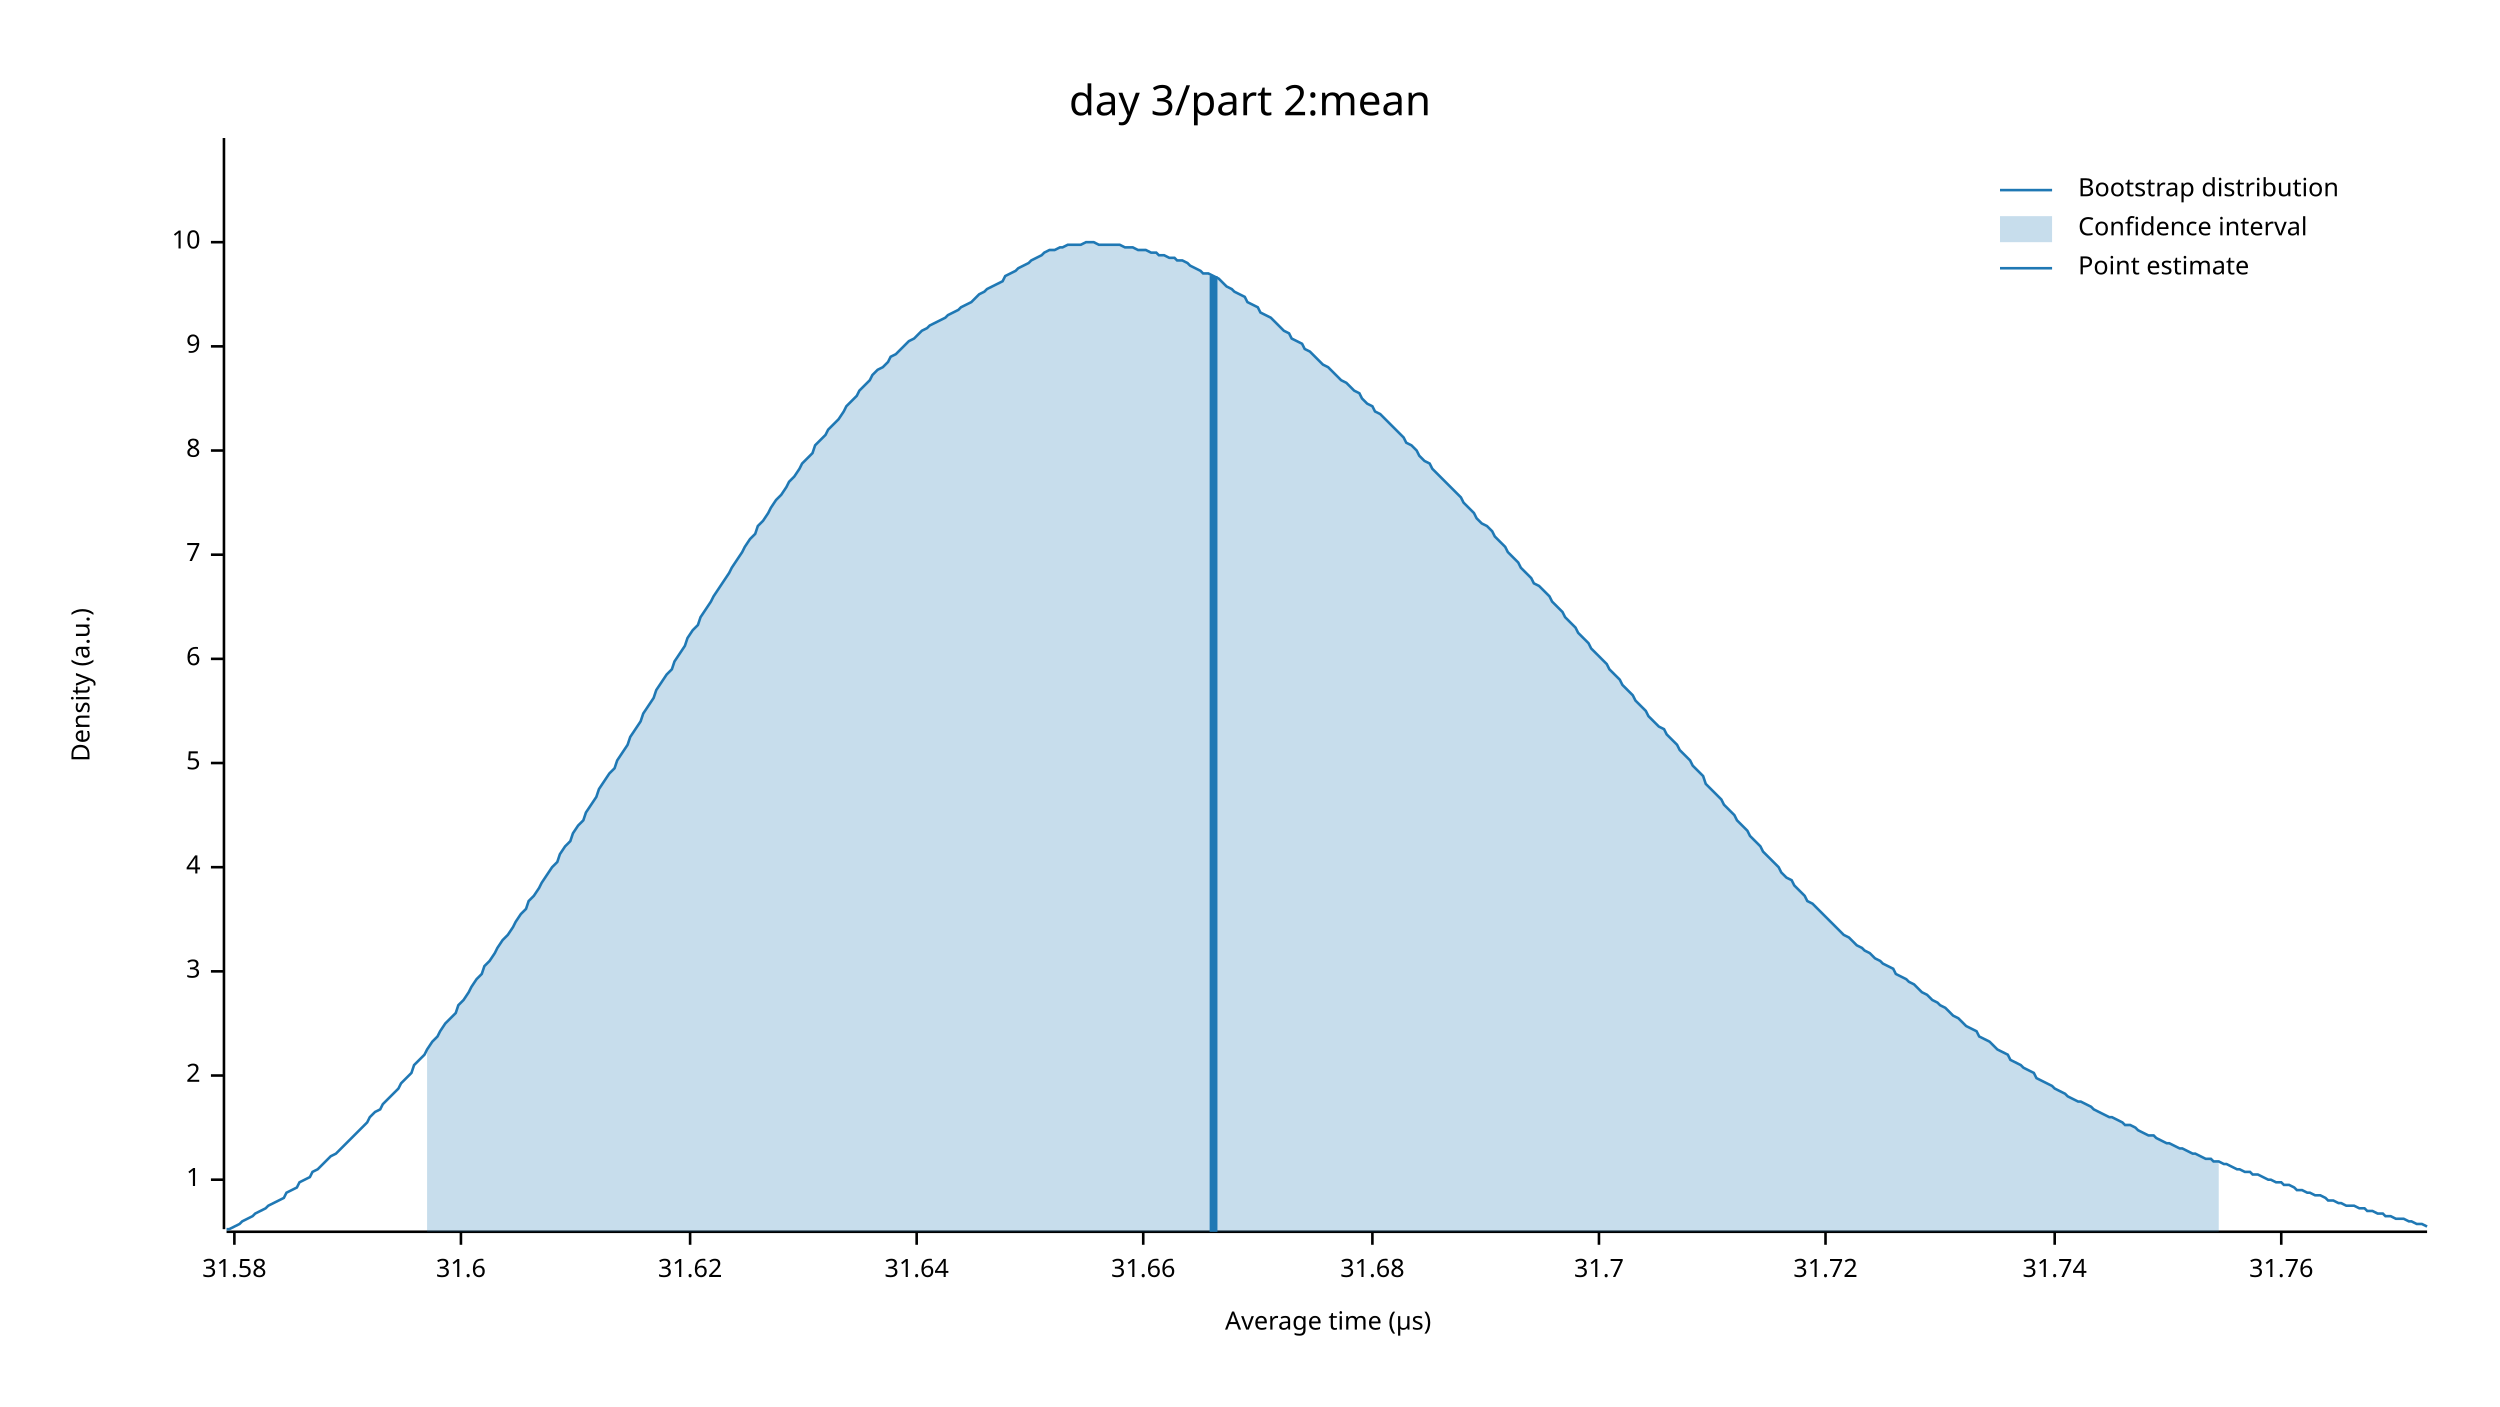
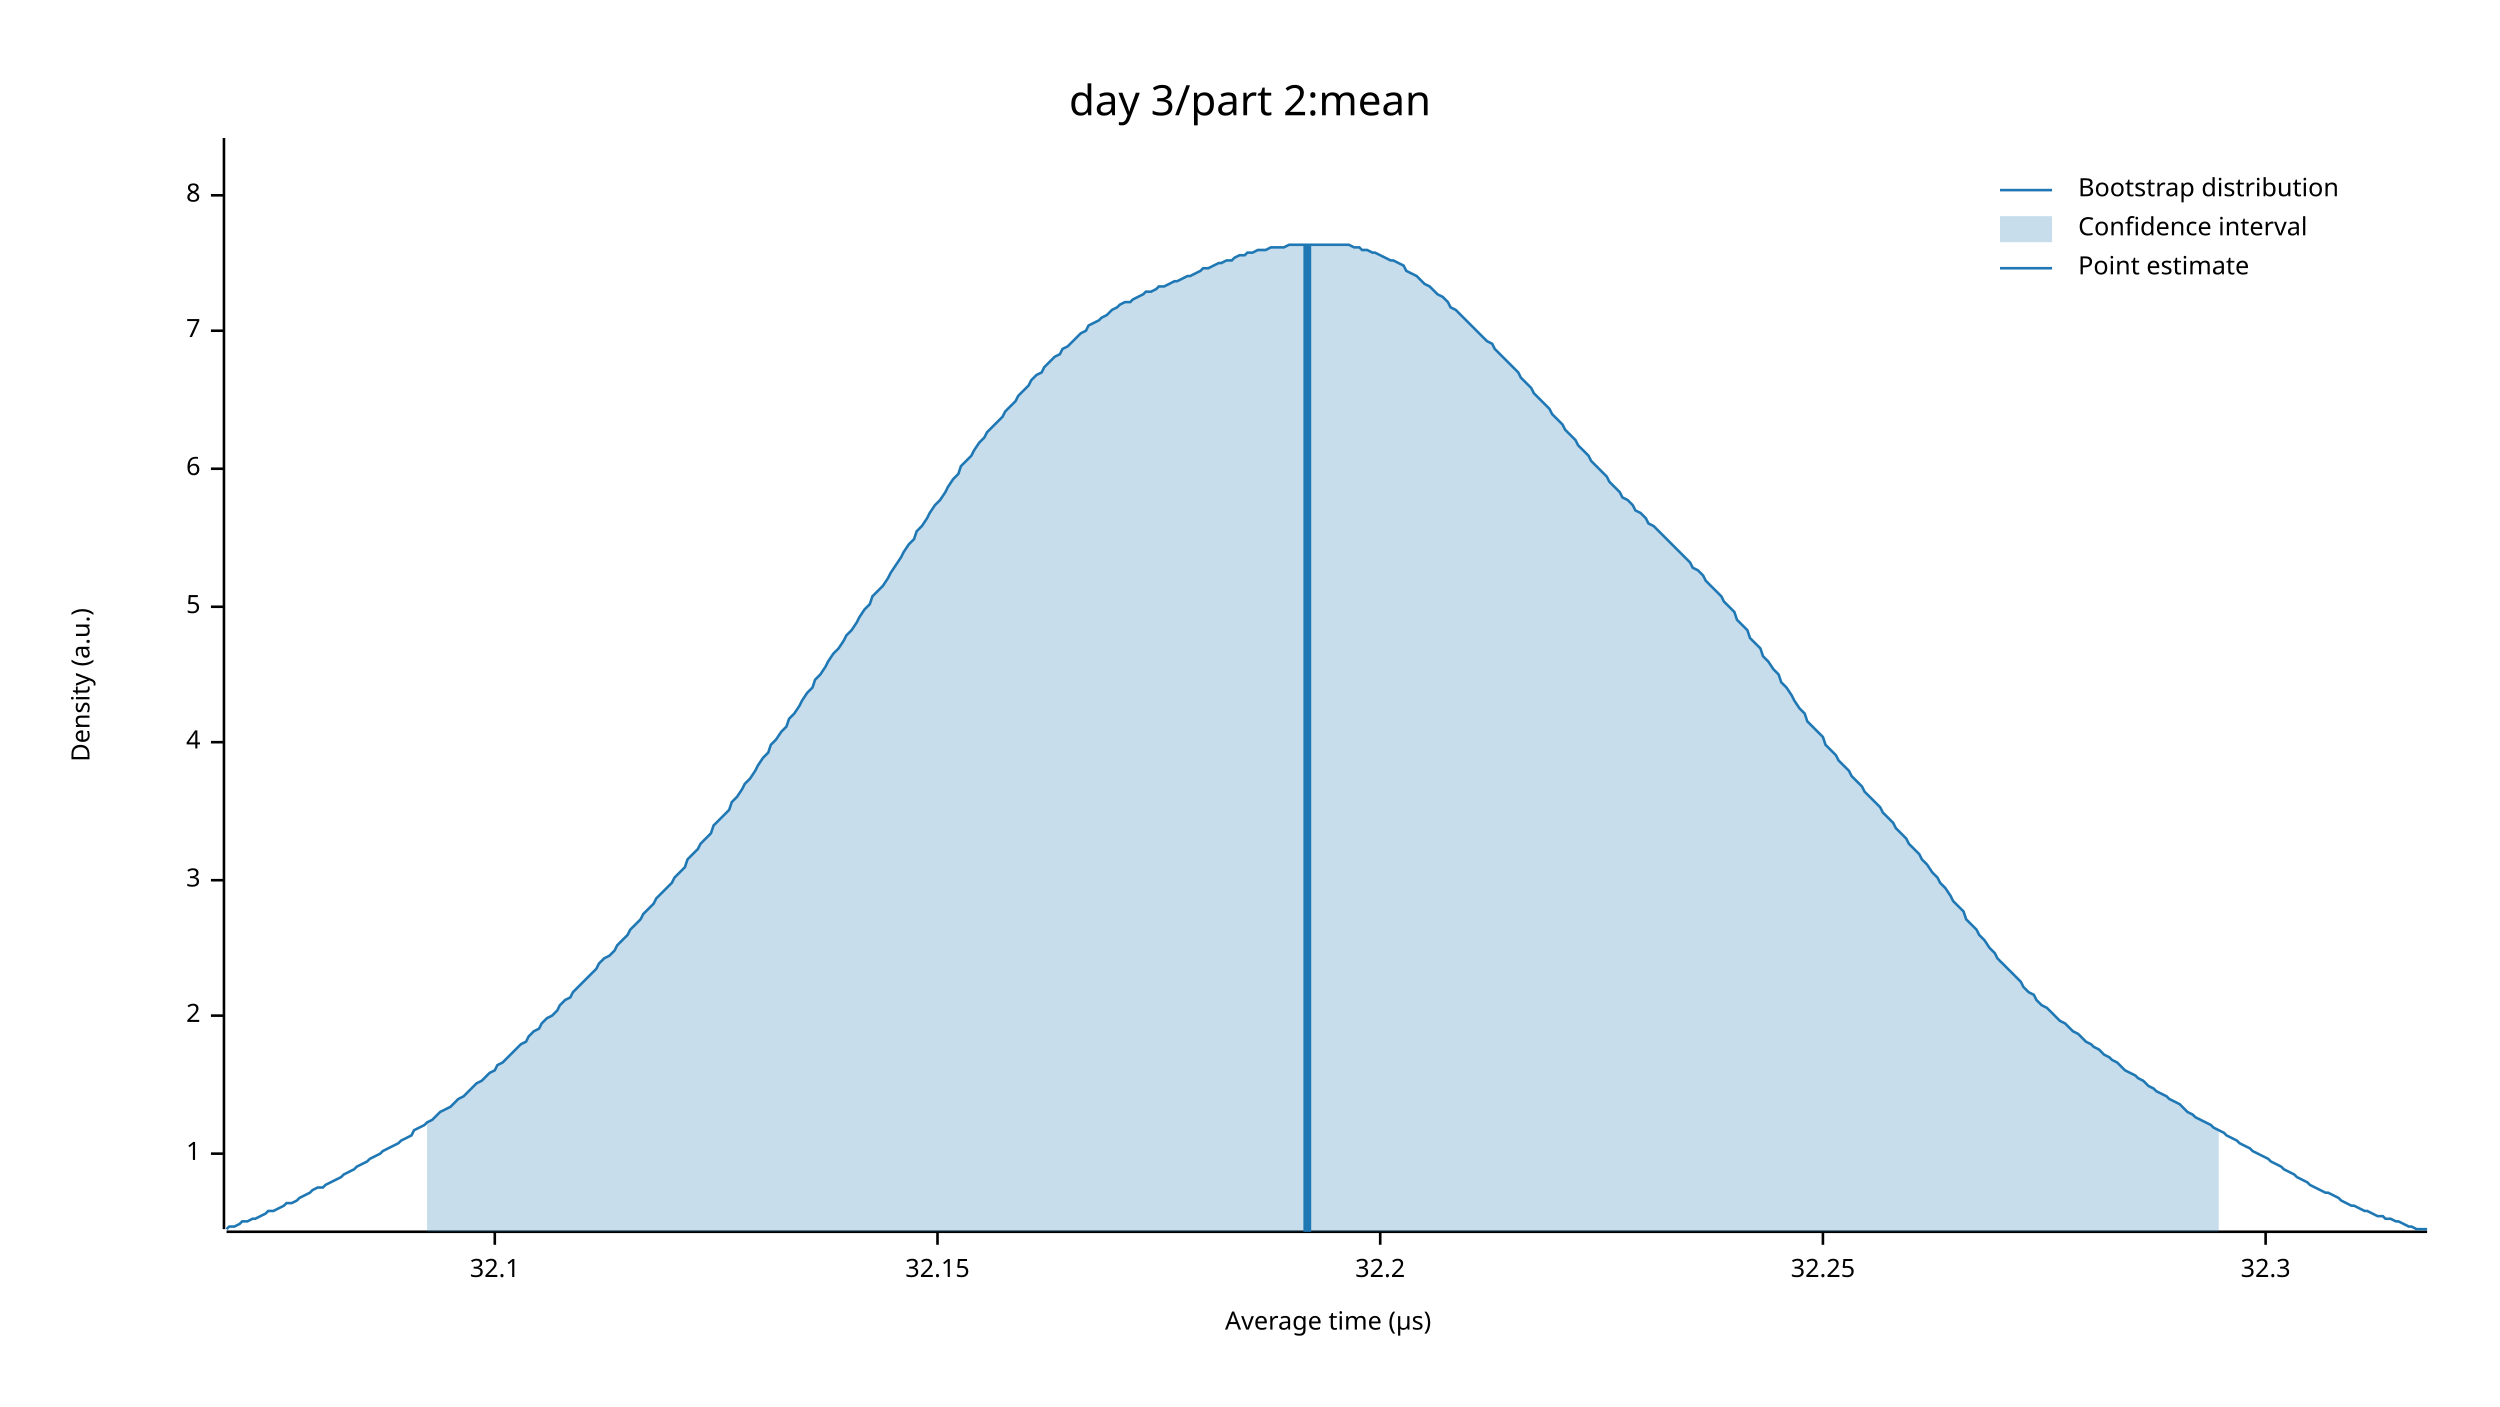
<svg xmlns="http://www.w3.org/2000/svg" width="960" height="540" viewBox="0 0 960 540">
  <text x="480" y="32" dy="0.76em" text-anchor="middle" font-family="sans-serif" font-size="16.129" opacity="1" fill="#000000">
day 3/part 2:mean
</text>
  <text x="27" y="263" dy="0.76em" text-anchor="middle" font-family="sans-serif" font-size="9.677" opacity="1" fill="#000000" transform="rotate(270, 27, 263)">
Density (a.u.)
</text>
  <text x="510" y="513" dy="-0.5ex" text-anchor="middle" font-family="sans-serif" font-size="9.677" opacity="1" fill="#000000">
Average time (µs)
</text>
  <polyline fill="none" opacity="1" stroke="#000000" stroke-width="1" points="86,53 86,472 " />
-   <text x="77" y="453" dy="0.5ex" text-anchor="end" font-family="sans-serif" font-size="9.677" opacity="1" fill="#000000">
+   <text x="77" y="443" dy="0.5ex" text-anchor="end" font-family="sans-serif" font-size="9.677" opacity="1" fill="#000000">
1
</text>
-   <polyline fill="none" opacity="1" stroke="#000000" stroke-width="1" points="81,453 86,453 " />
-   <text x="77" y="413" dy="0.5ex" text-anchor="end" font-family="sans-serif" font-size="9.677" opacity="1" fill="#000000">
+   <polyline fill="none" opacity="1" stroke="#000000" stroke-width="1" points="81,443 86,443 " />
+   <text x="77" y="390" dy="0.5ex" text-anchor="end" font-family="sans-serif" font-size="9.677" opacity="1" fill="#000000">
2
</text>
-   <polyline fill="none" opacity="1" stroke="#000000" stroke-width="1" points="81,413 86,413 " />
-   <text x="77" y="373" dy="0.5ex" text-anchor="end" font-family="sans-serif" font-size="9.677" opacity="1" fill="#000000">
+   <polyline fill="none" opacity="1" stroke="#000000" stroke-width="1" points="81,390 86,390 " />
+   <text x="77" y="338" dy="0.5ex" text-anchor="end" font-family="sans-serif" font-size="9.677" opacity="1" fill="#000000">
3
</text>
-   <polyline fill="none" opacity="1" stroke="#000000" stroke-width="1" points="81,373 86,373 " />
-   <text x="77" y="333" dy="0.5ex" text-anchor="end" font-family="sans-serif" font-size="9.677" opacity="1" fill="#000000">
+   <polyline fill="none" opacity="1" stroke="#000000" stroke-width="1" points="81,338 86,338 " />
+   <text x="77" y="285" dy="0.5ex" text-anchor="end" font-family="sans-serif" font-size="9.677" opacity="1" fill="#000000">
4
</text>
-   <polyline fill="none" opacity="1" stroke="#000000" stroke-width="1" points="81,333 86,333 " />
-   <text x="77" y="293" dy="0.5ex" text-anchor="end" font-family="sans-serif" font-size="9.677" opacity="1" fill="#000000">
+   <polyline fill="none" opacity="1" stroke="#000000" stroke-width="1" points="81,285 86,285 " />
+   <text x="77" y="233" dy="0.5ex" text-anchor="end" font-family="sans-serif" font-size="9.677" opacity="1" fill="#000000">
5
</text>
-   <polyline fill="none" opacity="1" stroke="#000000" stroke-width="1" points="81,293 86,293 " />
-   <text x="77" y="253" dy="0.5ex" text-anchor="end" font-family="sans-serif" font-size="9.677" opacity="1" fill="#000000">
+   <polyline fill="none" opacity="1" stroke="#000000" stroke-width="1" points="81,233 86,233 " />
+   <text x="77" y="180" dy="0.5ex" text-anchor="end" font-family="sans-serif" font-size="9.677" opacity="1" fill="#000000">
6
</text>
-   <polyline fill="none" opacity="1" stroke="#000000" stroke-width="1" points="81,253 86,253 " />
-   <text x="77" y="213" dy="0.5ex" text-anchor="end" font-family="sans-serif" font-size="9.677" opacity="1" fill="#000000">
+   <polyline fill="none" opacity="1" stroke="#000000" stroke-width="1" points="81,180 86,180 " />
+   <text x="77" y="127" dy="0.5ex" text-anchor="end" font-family="sans-serif" font-size="9.677" opacity="1" fill="#000000">
7
</text>
-   <polyline fill="none" opacity="1" stroke="#000000" stroke-width="1" points="81,213 86,213 " />
-   <text x="77" y="173" dy="0.5ex" text-anchor="end" font-family="sans-serif" font-size="9.677" opacity="1" fill="#000000">
+   <polyline fill="none" opacity="1" stroke="#000000" stroke-width="1" points="81,127 86,127 " />
+   <text x="77" y="75" dy="0.5ex" text-anchor="end" font-family="sans-serif" font-size="9.677" opacity="1" fill="#000000">
8
</text>
-   <polyline fill="none" opacity="1" stroke="#000000" stroke-width="1" points="81,173 86,173 " />
-   <text x="77" y="133" dy="0.5ex" text-anchor="end" font-family="sans-serif" font-size="9.677" opacity="1" fill="#000000">
- 9
+   <polyline fill="none" opacity="1" stroke="#000000" stroke-width="1" points="81,75 86,75 " />
+   <polyline fill="none" opacity="1" stroke="#000000" stroke-width="1" points="87,473 932,473 " />
+   <text x="190" y="483" dy="0.76em" text-anchor="middle" font-family="sans-serif" font-size="9.677" opacity="1" fill="#000000">
+ 32.1
</text>
-   <polyline fill="none" opacity="1" stroke="#000000" stroke-width="1" points="81,133 86,133 " />
-   <text x="77" y="93" dy="0.5ex" text-anchor="end" font-family="sans-serif" font-size="9.677" opacity="1" fill="#000000">
- 10
+   <polyline fill="none" opacity="1" stroke="#000000" stroke-width="1" points="190,473 190,478 " />
+   <text x="360" y="483" dy="0.76em" text-anchor="middle" font-family="sans-serif" font-size="9.677" opacity="1" fill="#000000">
+ 32.15
</text>
-   <polyline fill="none" opacity="1" stroke="#000000" stroke-width="1" points="81,93 86,93 " />
-   <polyline fill="none" opacity="1" stroke="#000000" stroke-width="1" points="87,473 932,473 " />
-   <text x="90" y="483" dy="0.76em" text-anchor="middle" font-family="sans-serif" font-size="9.677" opacity="1" fill="#000000">
- 31.58
+   <polyline fill="none" opacity="1" stroke="#000000" stroke-width="1" points="360,473 360,478 " />
+   <text x="530" y="483" dy="0.76em" text-anchor="middle" font-family="sans-serif" font-size="9.677" opacity="1" fill="#000000">
+ 32.2
</text>
-   <polyline fill="none" opacity="1" stroke="#000000" stroke-width="1" points="90,473 90,478 " />
-   <text x="177" y="483" dy="0.76em" text-anchor="middle" font-family="sans-serif" font-size="9.677" opacity="1" fill="#000000">
- 31.6
+   <polyline fill="none" opacity="1" stroke="#000000" stroke-width="1" points="530,473 530,478 " />
+   <text x="700" y="483" dy="0.76em" text-anchor="middle" font-family="sans-serif" font-size="9.677" opacity="1" fill="#000000">
+ 32.25
</text>
-   <polyline fill="none" opacity="1" stroke="#000000" stroke-width="1" points="177,473 177,478 " />
-   <text x="265" y="483" dy="0.76em" text-anchor="middle" font-family="sans-serif" font-size="9.677" opacity="1" fill="#000000">
- 31.62
+   <polyline fill="none" opacity="1" stroke="#000000" stroke-width="1" points="700,473 700,478 " />
+   <text x="870" y="483" dy="0.76em" text-anchor="middle" font-family="sans-serif" font-size="9.677" opacity="1" fill="#000000">
+ 32.3
</text>
-   <polyline fill="none" opacity="1" stroke="#000000" stroke-width="1" points="265,473 265,478 " />
-   <text x="352" y="483" dy="0.76em" text-anchor="middle" font-family="sans-serif" font-size="9.677" opacity="1" fill="#000000">
- 31.64
- </text>
-   <polyline fill="none" opacity="1" stroke="#000000" stroke-width="1" points="352,473 352,478 " />
-   <text x="439" y="483" dy="0.76em" text-anchor="middle" font-family="sans-serif" font-size="9.677" opacity="1" fill="#000000">
- 31.66
- </text>
-   <polyline fill="none" opacity="1" stroke="#000000" stroke-width="1" points="439,473 439,478 " />
-   <text x="527" y="483" dy="0.76em" text-anchor="middle" font-family="sans-serif" font-size="9.677" opacity="1" fill="#000000">
- 31.68
- </text>
-   <polyline fill="none" opacity="1" stroke="#000000" stroke-width="1" points="527,473 527,478 " />
-   <text x="614" y="483" dy="0.76em" text-anchor="middle" font-family="sans-serif" font-size="9.677" opacity="1" fill="#000000">
- 31.7
- </text>
-   <polyline fill="none" opacity="1" stroke="#000000" stroke-width="1" points="614,473 614,478 " />
-   <text x="701" y="483" dy="0.76em" text-anchor="middle" font-family="sans-serif" font-size="9.677" opacity="1" fill="#000000">
- 31.72
- </text>
-   <polyline fill="none" opacity="1" stroke="#000000" stroke-width="1" points="701,473 701,478 " />
-   <text x="789" y="483" dy="0.76em" text-anchor="middle" font-family="sans-serif" font-size="9.677" opacity="1" fill="#000000">
- 31.74
- </text>
-   <polyline fill="none" opacity="1" stroke="#000000" stroke-width="1" points="789,473 789,478 " />
-   <text x="876" y="483" dy="0.76em" text-anchor="middle" font-family="sans-serif" font-size="9.677" opacity="1" fill="#000000">
- 31.76
- </text>
-   <polyline fill="none" opacity="1" stroke="#000000" stroke-width="1" points="876,473 876,478 " />
-   <polyline fill="none" opacity="1" stroke="#1F78B4" stroke-width="1" points="87,472 88,472 90,471 92,470 93,469 95,468 97,467 98,466 100,465 102,464 103,463 105,462 107,461 109,460 110,458 112,457 114,456 115,454 117,453 119,452 120,450 122,449 124,447 125,446 127,444 129,443 131,441 132,440 134,438 136,436 137,435 139,433 141,431 142,429 144,427 146,426 147,424 149,422 151,420 153,418 154,416 156,414 158,412 159,409 161,407 163,405 164,403 166,400 168,398 169,396 171,393 173,391 175,389 176,386 178,384 180,381 181,379 183,376 185,374 186,371 188,369 190,366 191,364 193,361 195,359 197,356 198,354 200,351 202,349 203,346 205,344 207,341 208,339 210,336 212,333 214,331 215,328 217,325 219,323 220,320 222,317 224,315 225,312 227,309 229,306 230,303 232,300 234,297 236,295 237,292 239,289 241,286 242,283 244,280 246,277 247,274 249,271 251,268 252,265 254,262 256,259 258,257 259,254 261,251 263,248 264,245 266,242 268,240 269,237 271,234 273,231 274,229 276,226 278,223 280,220 281,218 283,215 285,212 286,210 288,207 290,205 291,202 293,200 295,197 296,195 298,192 300,190 302,187 303,185 305,183 307,180 308,178 310,176 312,174 313,171 315,169 317,167 318,165 320,163 322,161 324,158 325,156 327,154 329,152 330,150 332,148 334,146 335,144 337,142 339,141 341,139 342,137 344,136 346,134 347,133 349,131 351,130 352,129 354,127 356,126 357,125 359,124 361,123 363,122 364,121 366,120 368,119 369,118 371,117 373,116 374,115 376,113 378,112 379,111 381,110 383,109 385,108 386,106 388,105 390,104 391,103 393,102 395,101 396,100 398,99 400,98 401,97 403,96 405,96 407,95 408,95 410,94 412,94 413,94 415,94 417,93 418,93 420,93 422,94 423,94 425,94 427,94 429,94 430,94 432,95 434,95 435,95 437,96 439,96 440,96 442,97 444,97 445,98 447,98 449,99 451,99 452,100 454,100 456,101 457,102 459,103 461,104 462,105 464,105 466,106 468,107 469,108 471,110 473,111 474,112 476,113 478,114 479,116 481,117 483,118 484,120 486,121 488,122 490,124 491,125 493,127 495,128 496,130 498,131 500,132 501,134 503,135 505,137 506,138 508,140 510,141 512,143 513,144 515,146 517,147 518,148 520,150 522,151 523,153 525,155 527,156 528,158 530,159 532,161 534,163 535,164 537,166 539,168 540,170 542,171 544,173 545,175 547,177 549,178 550,180 552,182 554,184 556,186 557,187 559,189 561,191 562,193 564,195 566,197 567,199 569,201 571,202 573,204 574,206 576,208 578,210 579,212 581,214 583,216 584,218 586,220 588,222 589,224 591,225 593,227 595,229 596,231 598,233 600,235 601,237 603,239 605,241 606,243 608,245 610,247 611,249 613,251 615,253 617,255 618,257 620,259 622,261 623,263 625,265 627,267 628,269 630,271 632,273 633,275 635,277 637,279 639,280 640,282 642,284 644,286 645,288 647,290 649,292 650,294 652,296 654,298 655,301 657,303 659,305 661,307 662,309 664,311 666,313 667,315 669,317 671,319 672,321 674,323 676,325 677,327 679,329 681,331 683,333 684,335 686,337 688,338 689,340 691,342 693,344 694,346 696,347 698,349 700,351 701,352 703,354 705,356 706,357 708,359 710,360 711,361 713,363 715,364 716,365 718,366 720,368 722,369 723,370 725,371 727,372 728,374 730,375 732,376 733,377 735,378 737,380 738,381 740,382 742,384 744,385 745,386 747,387 749,389 750,390 752,391 754,393 755,394 757,395 759,396 760,398 762,399 764,400 766,402 767,403 769,404 771,405 772,407 774,408 776,409 777,410 779,411 781,412 782,414 784,415 786,416 788,417 789,418 791,419 793,420 794,421 796,422 798,423 799,423 801,424 803,425 804,426 806,427 808,428 810,429 811,429 813,430 815,431 816,432 818,432 820,433 821,434 823,435 825,436 827,436 828,437 830,438 832,439 833,439 835,440 837,441 838,441 840,442 842,443 843,443 845,444 847,445 849,445 850,446 852,446 854,447 855,447 857,448 859,449 860,449 862,450 864,450 865,451 867,451 869,452 871,453 872,453 874,454 876,454 877,455 879,455 881,456 882,457 884,457 886,458 887,458 889,459 891,459 893,460 894,461 896,461 898,462 899,462 901,463 903,463 904,463 906,464 908,464 909,465 911,465 913,466 915,466 916,467 918,467 920,468 921,468 923,468 925,469 926,469 928,470 930,470 932,471 " />
-   <polygon opacity="0.25" fill="#1F78B4" points="164,403 166,400 168,398 169,396 171,393 173,391 175,389 176,386 178,384 180,381 181,379 183,376 185,374 186,371 188,369 190,366 191,364 193,361 195,359 197,356 198,354 200,351 202,349 203,346 205,344 207,341 208,339 210,336 212,333 214,331 215,328 217,325 219,323 220,320 222,317 224,315 225,312 227,309 229,306 230,303 232,300 234,297 236,295 237,292 239,289 241,286 242,283 244,280 246,277 247,274 249,271 251,268 252,265 254,262 256,259 258,257 259,254 261,251 263,248 264,245 266,242 268,240 269,237 271,234 273,231 274,229 276,226 278,223 280,220 281,218 283,215 285,212 286,210 288,207 290,205 291,202 293,200 295,197 296,195 298,192 300,190 302,187 303,185 305,183 307,180 308,178 310,176 312,174 313,171 315,169 317,167 318,165 320,163 322,161 324,158 325,156 327,154 329,152 330,150 332,148 334,146 335,144 337,142 339,141 341,139 342,137 344,136 346,134 347,133 349,131 351,130 352,129 354,127 356,126 357,125 359,124 361,123 363,122 364,121 366,120 368,119 369,118 371,117 373,116 374,115 376,113 378,112 379,111 381,110 383,109 385,108 386,106 388,105 390,104 391,103 393,102 395,101 396,100 398,99 400,98 401,97 403,96 405,96 407,95 408,95 410,94 412,94 413,94 415,94 417,93 418,93 420,93 422,94 423,94 425,94 427,94 429,94 430,94 432,95 434,95 435,95 437,96 439,96 440,96 442,97 444,97 445,98 447,98 449,99 451,99 452,100 454,100 456,101 457,102 459,103 461,104 462,105 464,105 466,106 468,107 469,108 471,110 473,111 474,112 476,113 478,114 479,116 481,117 483,118 484,120 486,121 488,122 490,124 491,125 493,127 495,128 496,130 498,131 500,132 501,134 503,135 505,137 506,138 508,140 510,141 512,143 513,144 515,146 517,147 518,148 520,150 522,151 523,153 525,155 527,156 528,158 530,159 532,161 534,163 535,164 537,166 539,168 540,170 542,171 544,173 545,175 547,177 549,178 550,180 552,182 554,184 556,186 557,187 559,189 561,191 562,193 564,195 566,197 567,199 569,201 571,202 573,204 574,206 576,208 578,210 579,212 581,214 583,216 584,218 586,220 588,222 589,224 591,225 593,227 595,229 596,231 598,233 600,235 601,237 603,239 605,241 606,243 608,245 610,247 611,249 613,251 615,253 617,255 618,257 620,259 622,261 623,263 625,265 627,267 628,269 630,271 632,273 633,275 635,277 637,279 639,280 640,282 642,284 644,286 645,288 647,290 649,292 650,294 652,296 654,298 655,301 657,303 659,305 661,307 662,309 664,311 666,313 667,315 669,317 671,319 672,321 674,323 676,325 677,327 679,329 681,331 683,333 684,335 686,337 688,338 689,340 691,342 693,344 694,346 696,347 698,349 700,351 701,352 703,354 705,356 706,357 708,359 710,360 711,361 713,363 715,364 716,365 718,366 720,368 722,369 723,370 725,371 727,372 728,374 730,375 732,376 733,377 735,378 737,380 738,381 740,382 742,384 744,385 745,386 747,387 749,389 750,390 752,391 754,393 755,394 757,395 759,396 760,398 762,399 764,400 766,402 767,403 769,404 771,405 772,407 774,408 776,409 777,410 779,411 781,412 782,414 784,415 786,416 788,417 789,418 791,419 793,420 794,421 796,422 798,423 799,423 801,424 803,425 804,426 806,427 808,428 810,429 811,429 813,430 815,431 816,432 818,432 820,433 821,434 823,435 825,436 827,436 828,437 830,438 832,439 833,439 835,440 837,441 838,441 840,442 842,443 843,443 845,444 847,445 849,445 850,446 852,446 852,473 164,473 " />
-   <polyline fill="none" opacity="1" stroke="#1F78B4" stroke-width="3" points="466,473 466,106 " />
+   <polyline fill="none" opacity="1" stroke="#000000" stroke-width="1" points="870,473 870,478 " />
+   <polyline fill="none" opacity="1" stroke="#1F78B4" stroke-width="1" points="87,472 88,471 90,471 92,470 93,469 95,469 97,468 98,468 100,467 102,466 103,465 105,465 107,464 109,463 110,462 112,462 114,461 115,460 117,459 119,458 120,457 122,456 124,456 125,455 127,454 129,453 131,452 132,451 134,450 136,449 137,448 139,447 141,446 142,445 144,444 146,443 147,442 149,441 151,440 153,439 154,438 156,437 158,436 159,434 161,433 163,432 164,431 166,430 168,428 169,427 171,426 173,425 175,423 176,422 178,421 180,419 181,418 183,416 185,415 186,414 188,412 190,411 191,409 193,408 195,406 197,404 198,403 200,401 202,400 203,398 205,396 207,395 208,393 210,391 212,390 214,388 215,386 217,384 219,383 220,381 222,379 224,377 225,376 227,374 229,372 230,370 232,368 234,367 236,365 237,363 239,361 241,359 242,357 244,355 246,353 247,351 249,349 251,347 252,345 254,343 256,341 258,339 259,337 261,335 263,333 264,330 266,328 268,326 269,324 271,322 273,320 274,317 276,315 278,313 280,311 281,308 283,306 285,303 286,301 288,299 290,296 291,294 293,291 295,289 296,286 298,284 300,281 302,279 303,276 305,274 307,271 308,269 310,266 312,264 313,261 315,259 317,256 318,254 320,251 322,249 324,246 325,244 327,242 329,239 330,237 332,234 334,232 335,229 337,227 339,225 341,222 342,220 344,217 346,214 347,212 349,209 351,207 352,204 354,202 356,199 357,197 359,194 361,192 363,189 364,187 366,184 368,182 369,179 371,177 373,175 374,173 376,170 378,168 379,166 381,164 383,162 385,160 386,158 388,156 390,154 391,152 393,150 395,148 396,146 398,144 400,143 401,141 403,139 405,137 407,136 408,134 410,133 412,131 413,130 415,128 417,127 418,125 420,124 422,123 423,122 425,121 427,119 429,118 430,117 432,116 434,116 435,115 437,114 439,113 440,112 442,112 444,111 445,110 447,110 449,109 451,108 452,108 454,107 456,106 457,106 459,105 461,104 462,103 464,103 466,102 468,101 469,101 471,100 473,100 474,99 476,98 478,98 479,97 481,97 483,96 484,96 486,96 488,95 490,95 491,95 493,95 495,94 496,94 498,94 500,94 501,94 503,94 505,94 506,94 508,94 510,94 512,94 513,94 515,94 517,94 518,94 520,95 522,95 523,96 525,96 527,97 528,97 530,98 532,99 534,100 535,100 537,101 539,102 540,104 542,105 544,106 545,107 547,109 549,110 550,111 552,113 554,114 556,116 557,118 559,119 561,121 562,122 564,124 566,126 567,127 569,129 571,131 573,132 574,134 576,136 578,138 579,139 581,141 583,143 584,145 586,147 588,149 589,151 591,153 593,155 595,157 596,159 598,161 600,163 601,165 603,167 605,169 606,171 608,173 610,175 611,177 613,179 615,181 617,183 618,185 620,187 622,189 623,191 625,192 627,194 628,196 630,197 632,199 633,201 635,202 637,204 639,206 640,207 642,209 644,211 645,212 647,214 649,216 650,218 652,219 654,221 655,223 657,225 659,227 661,229 662,231 664,233 666,235 667,238 669,240 671,242 672,245 674,247 676,249 677,252 679,254 681,257 683,259 684,262 686,264 688,267 689,269 691,272 693,274 694,277 696,279 698,281 700,283 701,286 703,288 705,290 706,292 708,294 710,296 711,298 713,300 715,302 716,304 718,306 720,308 722,310 723,312 725,314 727,316 728,318 730,320 732,322 733,324 735,326 737,328 738,330 740,332 742,335 744,337 745,339 747,341 749,344 750,346 752,348 754,350 755,353 757,355 759,357 760,359 762,361 764,364 766,366 767,368 769,370 771,372 772,373 774,375 776,377 777,379 779,381 781,382 782,384 784,386 786,387 788,389 789,390 791,392 793,393 794,394 796,396 798,397 799,398 801,400 803,401 804,402 806,403 808,405 810,406 811,407 813,408 815,410 816,411 818,412 820,413 821,414 823,415 825,417 827,418 828,419 830,420 832,421 833,422 835,423 837,424 838,425 840,427 842,428 843,429 845,430 847,431 849,432 850,433 852,434 854,435 855,436 857,437 859,438 860,439 862,440 864,441 865,442 867,443 869,444 871,445 872,446 874,447 876,448 877,449 879,450 881,451 882,452 884,453 886,454 887,455 889,456 891,457 893,458 894,458 896,459 898,460 899,461 901,462 903,463 904,463 906,464 908,465 909,465 911,466 913,467 915,467 916,468 918,468 920,469 921,469 923,470 925,471 926,471 928,472 930,472 932,472 " />
+   <polygon opacity="0.25" fill="#1F78B4" points="164,431 166,430 168,428 169,427 171,426 173,425 175,423 176,422 178,421 180,419 181,418 183,416 185,415 186,414 188,412 190,411 191,409 193,408 195,406 197,404 198,403 200,401 202,400 203,398 205,396 207,395 208,393 210,391 212,390 214,388 215,386 217,384 219,383 220,381 222,379 224,377 225,376 227,374 229,372 230,370 232,368 234,367 236,365 237,363 239,361 241,359 242,357 244,355 246,353 247,351 249,349 251,347 252,345 254,343 256,341 258,339 259,337 261,335 263,333 264,330 266,328 268,326 269,324 271,322 273,320 274,317 276,315 278,313 280,311 281,308 283,306 285,303 286,301 288,299 290,296 291,294 293,291 295,289 296,286 298,284 300,281 302,279 303,276 305,274 307,271 308,269 310,266 312,264 313,261 315,259 317,256 318,254 320,251 322,249 324,246 325,244 327,242 329,239 330,237 332,234 334,232 335,229 337,227 339,225 341,222 342,220 344,217 346,214 347,212 349,209 351,207 352,204 354,202 356,199 357,197 359,194 361,192 363,189 364,187 366,184 368,182 369,179 371,177 373,175 374,173 376,170 378,168 379,166 381,164 383,162 385,160 386,158 388,156 390,154 391,152 393,150 395,148 396,146 398,144 400,143 401,141 403,139 405,137 407,136 408,134 410,133 412,131 413,130 415,128 417,127 418,125 420,124 422,123 423,122 425,121 427,119 429,118 430,117 432,116 434,116 435,115 437,114 439,113 440,112 442,112 444,111 445,110 447,110 449,109 451,108 452,108 454,107 456,106 457,106 459,105 461,104 462,103 464,103 466,102 468,101 469,101 471,100 473,100 474,99 476,98 478,98 479,97 481,97 483,96 484,96 486,96 488,95 490,95 491,95 493,95 495,94 496,94 498,94 500,94 501,94 503,94 505,94 506,94 508,94 510,94 512,94 513,94 515,94 517,94 518,94 520,95 522,95 523,96 525,96 527,97 528,97 530,98 532,99 534,100 535,100 537,101 539,102 540,104 542,105 544,106 545,107 547,109 549,110 550,111 552,113 554,114 556,116 557,118 559,119 561,121 562,122 564,124 566,126 567,127 569,129 571,131 573,132 574,134 576,136 578,138 579,139 581,141 583,143 584,145 586,147 588,149 589,151 591,153 593,155 595,157 596,159 598,161 600,163 601,165 603,167 605,169 606,171 608,173 610,175 611,177 613,179 615,181 617,183 618,185 620,187 622,189 623,191 625,192 627,194 628,196 630,197 632,199 633,201 635,202 637,204 639,206 640,207 642,209 644,211 645,212 647,214 649,216 650,218 652,219 654,221 655,223 657,225 659,227 661,229 662,231 664,233 666,235 667,238 669,240 671,242 672,245 674,247 676,249 677,252 679,254 681,257 683,259 684,262 686,264 688,267 689,269 691,272 693,274 694,277 696,279 698,281 700,283 701,286 703,288 705,290 706,292 708,294 710,296 711,298 713,300 715,302 716,304 718,306 720,308 722,310 723,312 725,314 727,316 728,318 730,320 732,322 733,324 735,326 737,328 738,330 740,332 742,335 744,337 745,339 747,341 749,344 750,346 752,348 754,350 755,353 757,355 759,357 760,359 762,361 764,364 766,366 767,368 769,370 771,372 772,373 774,375 776,377 777,379 779,381 781,382 782,384 784,386 786,387 788,389 789,390 791,392 793,393 794,394 796,396 798,397 799,398 801,400 803,401 804,402 806,403 808,405 810,406 811,407 813,408 815,410 816,411 818,412 820,413 821,414 823,415 825,417 827,418 828,419 830,420 832,421 833,422 835,423 837,424 838,425 840,427 842,428 843,429 845,430 847,431 849,432 850,433 852,434 852,473 164,473 " />
+   <polyline fill="none" opacity="1" stroke="#1F78B4" stroke-width="3" points="502,473 502,94 " />
  <text x="798" y="68" dy="0.76em" text-anchor="start" font-family="sans-serif" font-size="9.677" opacity="1" fill="#000000">
Bootstrap distribution
</text>
  <text x="798" y="83" dy="0.76em" text-anchor="start" font-family="sans-serif" font-size="9.677" opacity="1" fill="#000000">
Confidence interval
</text>
  <text x="798" y="98" dy="0.76em" text-anchor="start" font-family="sans-serif" font-size="9.677" opacity="1" fill="#000000">
Point estimate
</text>
  <polyline fill="none" opacity="1" stroke="#1F78B4" stroke-width="1" points="768,73 788,73 " />
  <rect x="768" y="83" width="20" height="10" opacity="0.25" fill="#1F78B4" stroke="none" />
  <polyline fill="none" opacity="1" stroke="#1F78B4" stroke-width="1" points="768,103 788,103 " />
</svg>
